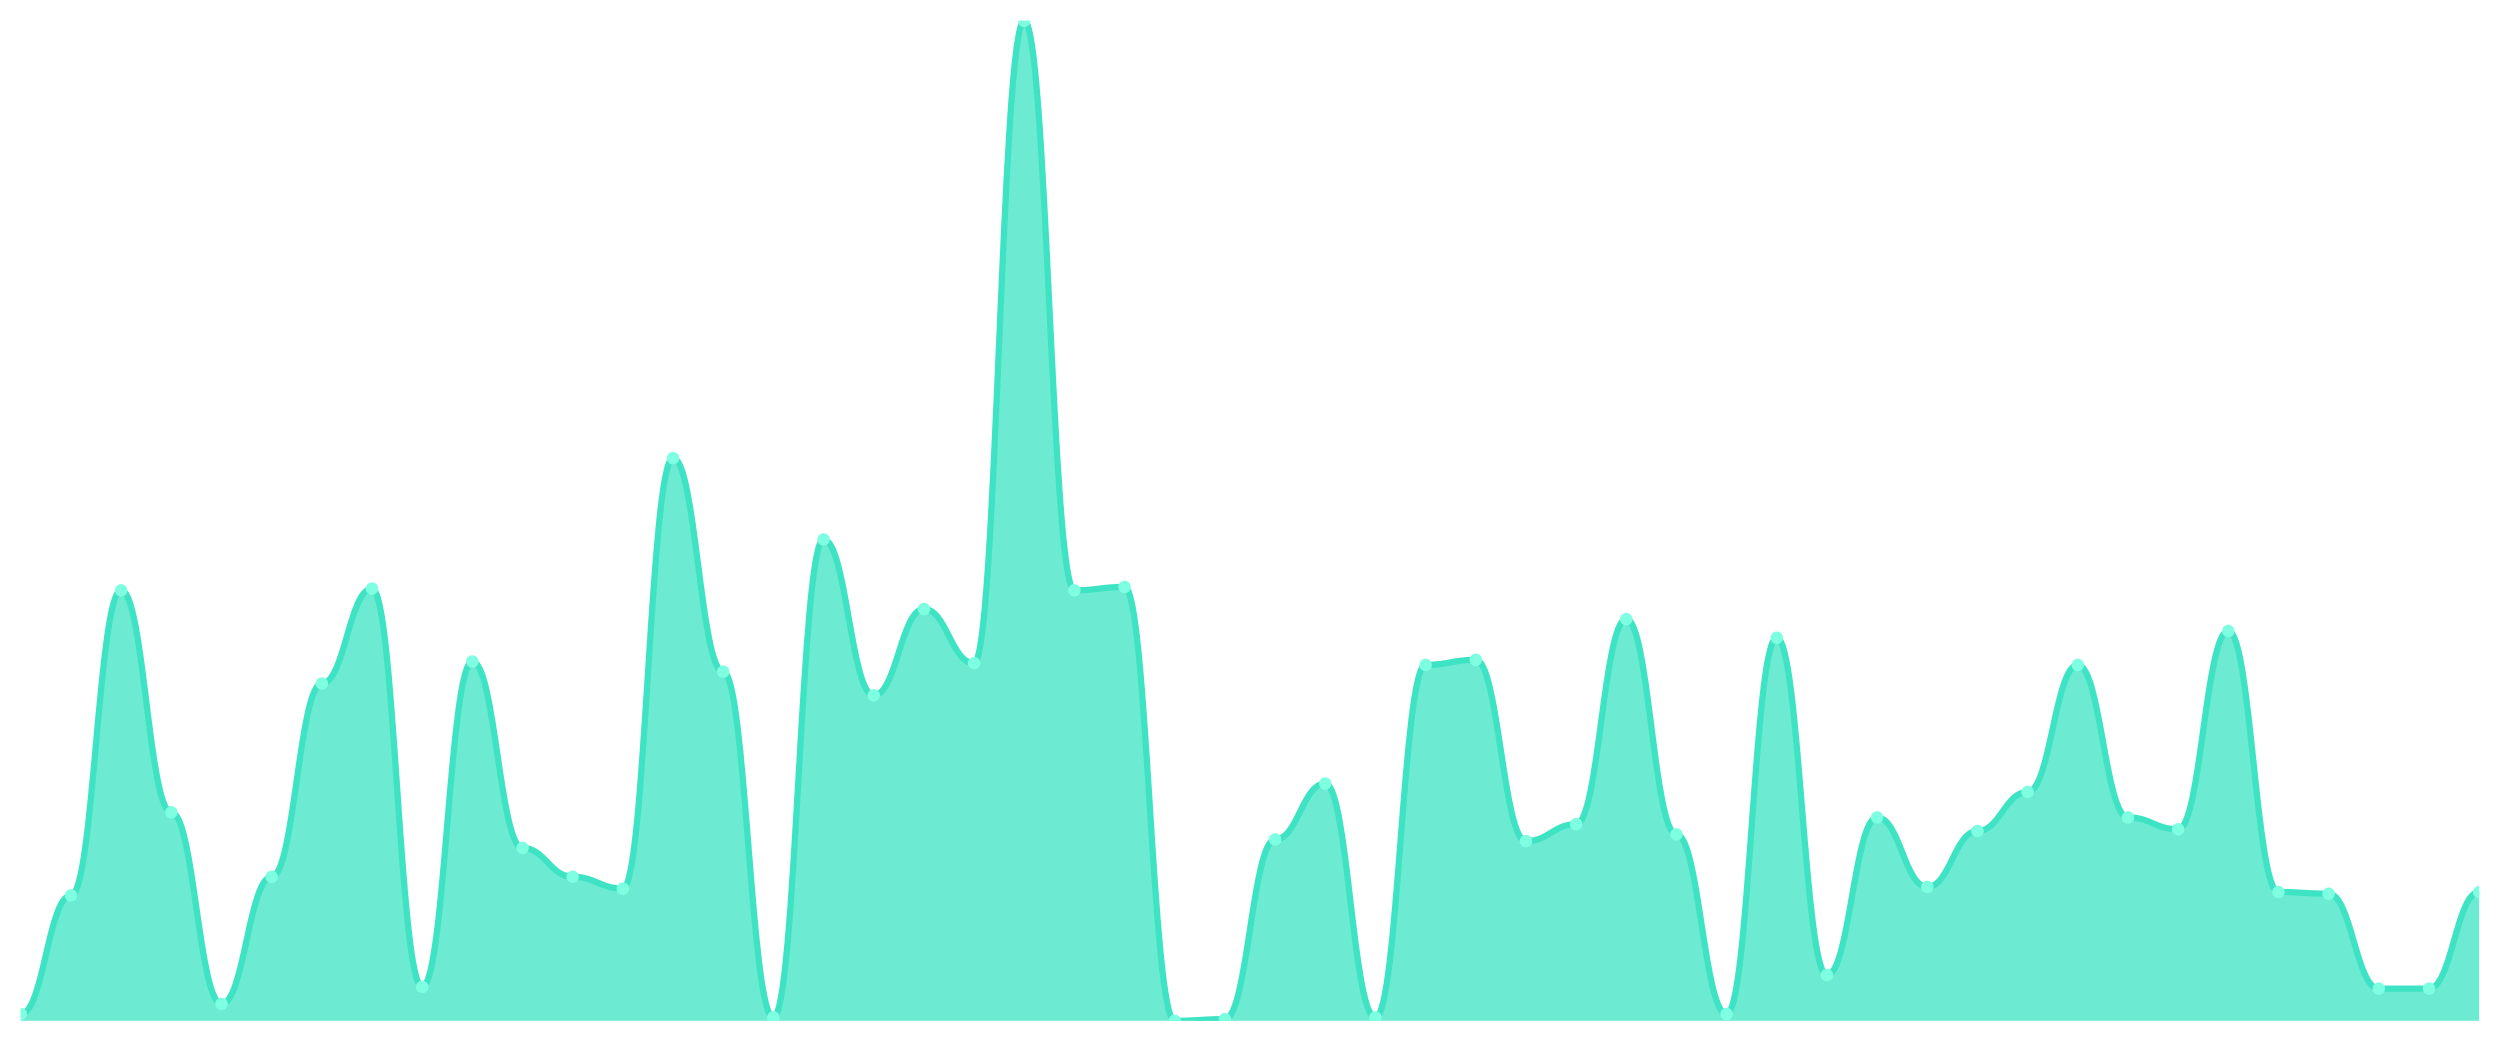
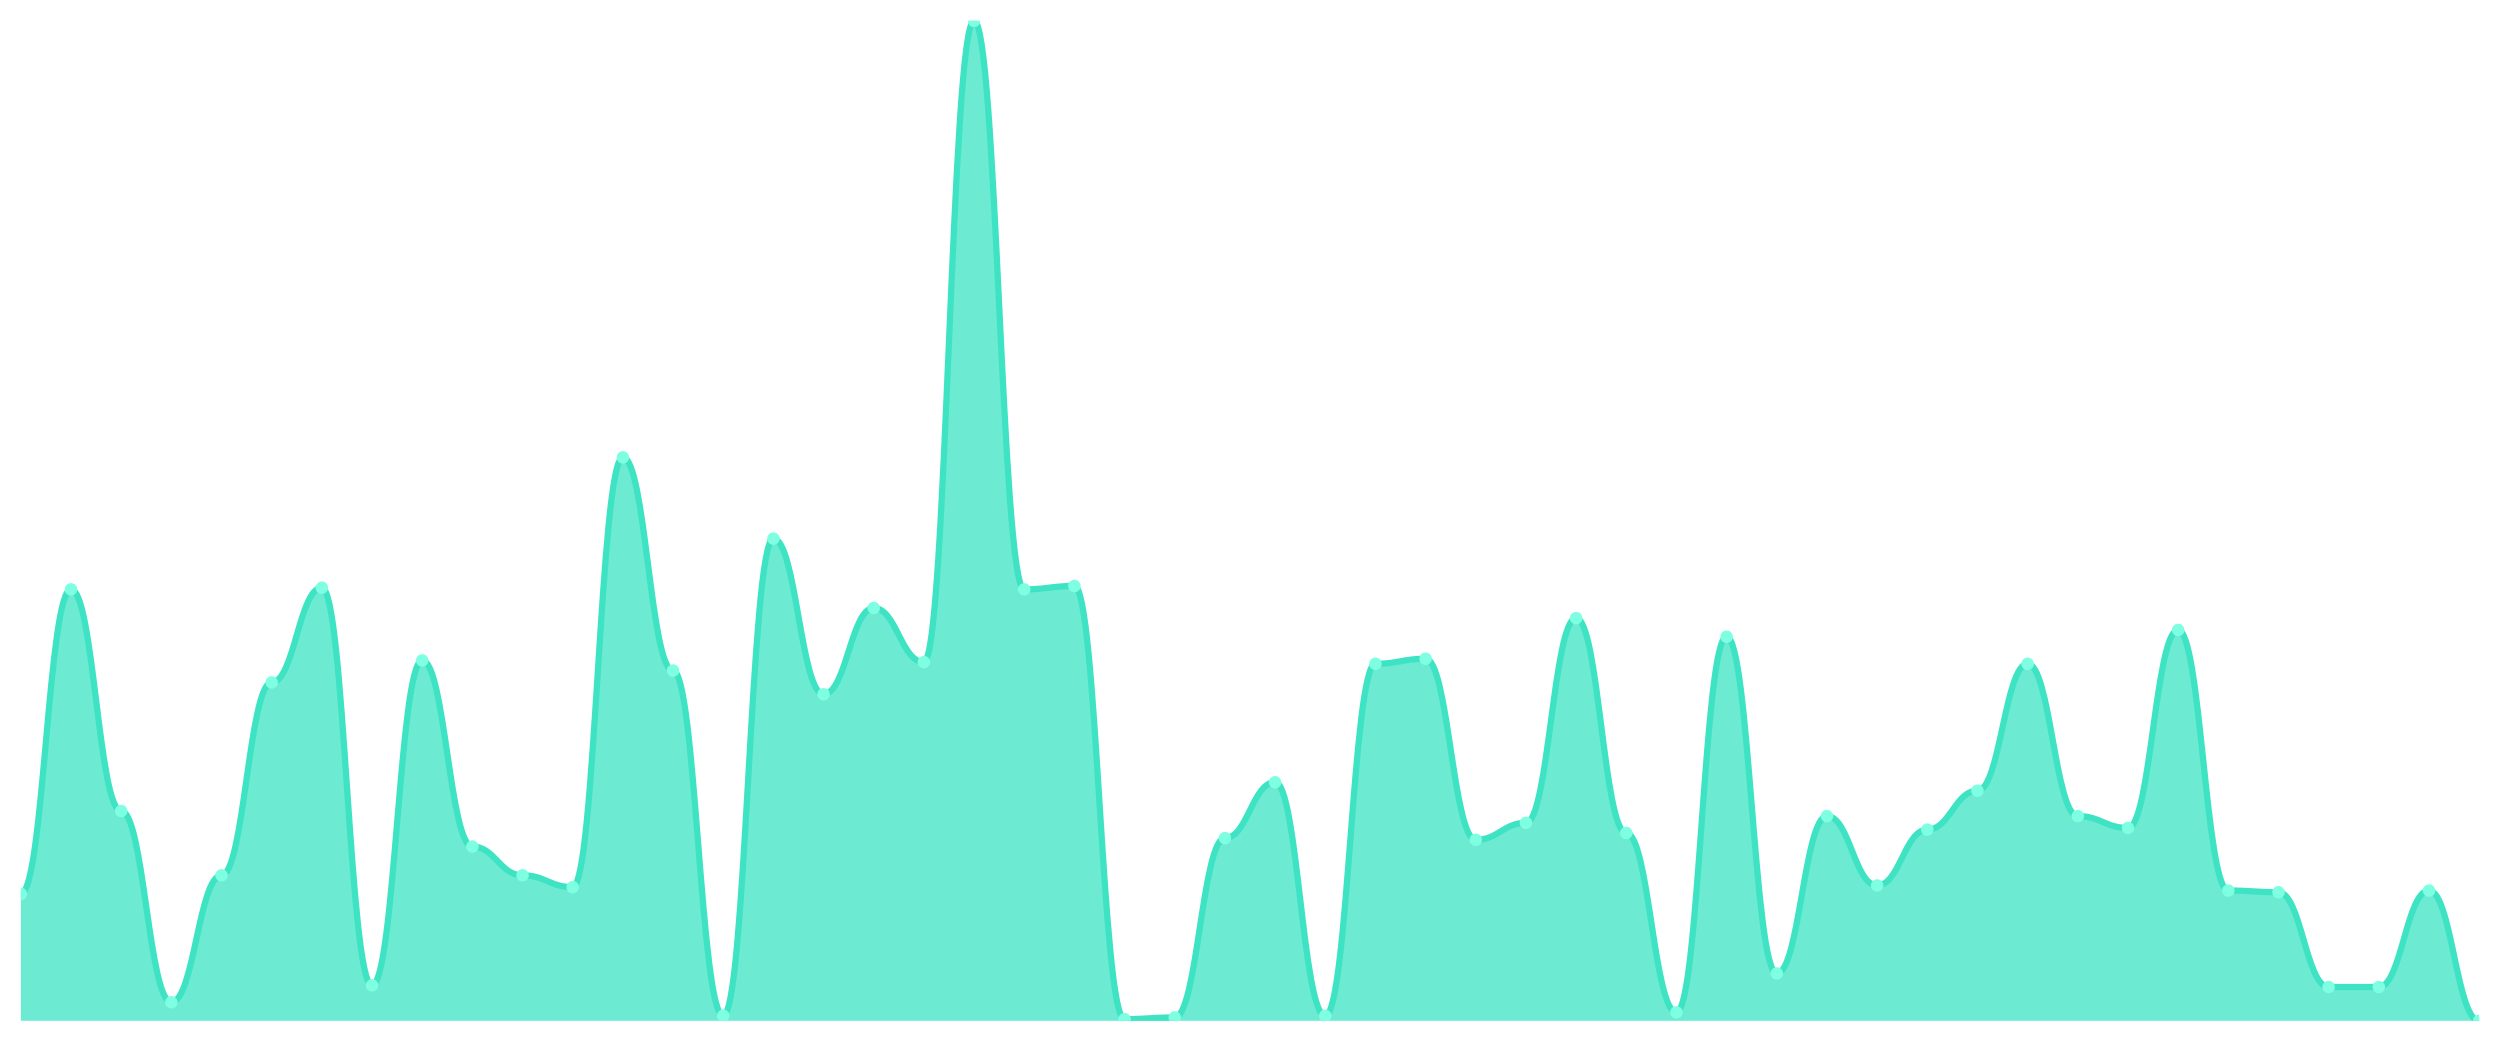
<svg xmlns="http://www.w3.org/2000/svg" viewBox="0 0 1200 500" width="1200" height="500">
  <defs>
    <clipPath id="c">
      <rect x="10" y="10" width="1180" height="480" />
    </clipPath>
  </defs>
  <rect width="1200" height="500" fill="none" />
  <g clip-path="url(#c)">
-     <path d="M 10,490 L 10,486.746 C 20.837,486.746 23.245,429.797 34.082,429.797 C 44.918,429.797 47.327,283.356 58.163,283.356 C 69,283.356 71.408,389.932 82.245,389.932 C 93.082,389.932 95.49,481.864 106.327,481.864 C 117.163,481.864 119.571,420.847 130.408,420.847 C 141.245,420.847 143.653,328.102 154.49,328.102 C 165.327,328.102 167.735,282.542 178.571,282.542 C 189.408,282.542 191.816,473.729 202.653,473.729 C 213.49,473.729 215.898,317.525 226.735,317.525 C 237.571,317.525 239.98,407.017 250.816,407.017 C 261.653,407.017 264.061,420.847 274.898,420.847 C 285.735,420.847 288.143,426.542 298.98,426.542 C 309.816,426.542 312.224,219.898 323.061,219.898 C 333.898,219.898 336.306,322.407 347.143,322.407 C 357.98,322.407 360.388,488.373 371.224,488.373 C 382.061,488.373 384.469,258.949 395.306,258.949 C 406.143,258.949 408.551,333.797 419.388,333.797 C 430.224,333.797 432.633,292.305 443.469,292.305 C 454.306,292.305 456.714,318.339 467.551,318.339 C 478.388,318.339 480.796,10 491.633,10 C 502.469,10 504.878,283.356 515.714,283.356 C 526.551,283.356 528.959,281.729 539.796,281.729 C 550.633,281.729 553.041,490 563.878,490 C 574.714,490 577.122,489.186 587.959,489.186 C 598.796,489.186 601.204,402.949 612.041,402.949 C 622.878,402.949 625.286,376.102 636.122,376.102 C 646.959,376.102 649.367,488.373 660.204,488.373 C 671.041,488.373 673.449,319.153 684.286,319.153 C 695.122,319.153 697.531,316.712 708.367,316.712 C 719.204,316.712 721.612,403.763 732.449,403.763 C 743.286,403.763 745.694,395.627 756.531,395.627 C 767.367,395.627 769.776,297.186 780.612,297.186 C 791.449,297.186 793.857,400.508 804.694,400.508 C 815.531,400.508 817.939,486.746 828.776,486.746 C 839.612,486.746 842.02,306.136 852.857,306.136 C 863.694,306.136 866.102,468.034 876.939,468.034 C 887.776,468.034 890.184,392.373 901.02,392.373 C 911.857,392.373 914.265,425.729 925.102,425.729 C 935.939,425.729 938.347,398.881 949.184,398.881 C 960.02,398.881 962.429,380.169 973.265,380.169 C 984.102,380.169 986.51,319.153 997.347,319.153 C 1008.184,319.153 1010.592,392.373 1021.429,392.373 C 1032.265,392.373 1034.673,398.068 1045.51,398.068 C 1056.347,398.068 1058.755,302.881 1069.592,302.881 C 1080.429,302.881 1082.837,428.169 1093.673,428.169 C 1104.51,428.169 1106.918,428.983 1117.755,428.983 C 1128.592,428.983 1131,474.542 1141.837,474.542 C 1152.673,474.542 1155.082,474.542 1165.918,474.542 C 1176.755,474.542 1179.163,428.169 1190,428.169 L 1190,490 Z" fill="rgba(61,227,195,0.75)" />
-     <path d="M 10,486.746 C 20.837,486.746 23.245,429.797 34.082,429.797 C 44.918,429.797 47.327,283.356 58.163,283.356 C 69,283.356 71.408,389.932 82.245,389.932 C 93.082,389.932 95.49,481.864 106.327,481.864 C 117.163,481.864 119.571,420.847 130.408,420.847 C 141.245,420.847 143.653,328.102 154.49,328.102 C 165.327,328.102 167.735,282.542 178.571,282.542 C 189.408,282.542 191.816,473.729 202.653,473.729 C 213.49,473.729 215.898,317.525 226.735,317.525 C 237.571,317.525 239.98,407.017 250.816,407.017 C 261.653,407.017 264.061,420.847 274.898,420.847 C 285.735,420.847 288.143,426.542 298.98,426.542 C 309.816,426.542 312.224,219.898 323.061,219.898 C 333.898,219.898 336.306,322.407 347.143,322.407 C 357.98,322.407 360.388,488.373 371.224,488.373 C 382.061,488.373 384.469,258.949 395.306,258.949 C 406.143,258.949 408.551,333.797 419.388,333.797 C 430.224,333.797 432.633,292.305 443.469,292.305 C 454.306,292.305 456.714,318.339 467.551,318.339 C 478.388,318.339 480.796,10 491.633,10 C 502.469,10 504.878,283.356 515.714,283.356 C 526.551,283.356 528.959,281.729 539.796,281.729 C 550.633,281.729 553.041,490 563.878,490 C 574.714,490 577.122,489.186 587.959,489.186 C 598.796,489.186 601.204,402.949 612.041,402.949 C 622.878,402.949 625.286,376.102 636.122,376.102 C 646.959,376.102 649.367,488.373 660.204,488.373 C 671.041,488.373 673.449,319.153 684.286,319.153 C 695.122,319.153 697.531,316.712 708.367,316.712 C 719.204,316.712 721.612,403.763 732.449,403.763 C 743.286,403.763 745.694,395.627 756.531,395.627 C 767.367,395.627 769.776,297.186 780.612,297.186 C 791.449,297.186 793.857,400.508 804.694,400.508 C 815.531,400.508 817.939,486.746 828.776,486.746 C 839.612,486.746 842.02,306.136 852.857,306.136 C 863.694,306.136 866.102,468.034 876.939,468.034 C 887.776,468.034 890.184,392.373 901.02,392.373 C 911.857,392.373 914.265,425.729 925.102,425.729 C 935.939,425.729 938.347,398.881 949.184,398.881 C 960.02,398.881 962.429,380.169 973.265,380.169 C 984.102,380.169 986.51,319.153 997.347,319.153 C 1008.184,319.153 1010.592,392.373 1021.429,392.373 C 1032.265,392.373 1034.673,398.068 1045.51,398.068 C 1056.347,398.068 1058.755,302.881 1069.592,302.881 C 1080.429,302.881 1082.837,428.169 1093.673,428.169 C 1104.51,428.169 1106.918,428.983 1117.755,428.983 C 1128.592,428.983 1131,474.542 1141.837,474.542 C 1152.673,474.542 1155.082,474.542 1165.918,474.542 C 1176.755,474.542 1179.163,428.169 1190,428.169" fill="none" stroke="#3de3c3" stroke-width="3" stroke-linecap="round" stroke-linejoin="round" />
-     <circle cx="10" cy="486.746" r="3" fill="#7fffe1" />
-     <circle cx="34.082" cy="429.797" r="3" fill="#7fffe1" />
-     <circle cx="58.163" cy="283.356" r="3" fill="#7fffe1" />
-     <circle cx="82.245" cy="389.932" r="3" fill="#7fffe1" />
-     <circle cx="106.327" cy="481.864" r="3" fill="#7fffe1" />
-     <circle cx="130.408" cy="420.847" r="3" fill="#7fffe1" />
-     <circle cx="154.49" cy="328.102" r="3" fill="#7fffe1" />
-     <circle cx="178.571" cy="282.542" r="3" fill="#7fffe1" />
-     <circle cx="202.653" cy="473.729" r="3" fill="#7fffe1" />
-     <circle cx="226.735" cy="317.525" r="3" fill="#7fffe1" />
-     <circle cx="250.816" cy="407.017" r="3" fill="#7fffe1" />
-     <circle cx="274.898" cy="420.847" r="3" fill="#7fffe1" />
-     <circle cx="298.98" cy="426.542" r="3" fill="#7fffe1" />
-     <circle cx="323.061" cy="219.898" r="3" fill="#7fffe1" />
-     <circle cx="347.143" cy="322.407" r="3" fill="#7fffe1" />
-     <circle cx="371.224" cy="488.373" r="3" fill="#7fffe1" />
-     <circle cx="395.306" cy="258.949" r="3" fill="#7fffe1" />
-     <circle cx="419.388" cy="333.797" r="3" fill="#7fffe1" />
-     <circle cx="443.469" cy="292.305" r="3" fill="#7fffe1" />
-     <circle cx="467.551" cy="318.339" r="3" fill="#7fffe1" />
-     <circle cx="491.633" cy="10" r="3" fill="#7fffe1" />
-     <circle cx="515.714" cy="283.356" r="3" fill="#7fffe1" />
-     <circle cx="539.796" cy="281.729" r="3" fill="#7fffe1" />
-     <circle cx="563.878" cy="490" r="3" fill="#7fffe1" />
-     <circle cx="587.959" cy="489.186" r="3" fill="#7fffe1" />
-     <circle cx="612.041" cy="402.949" r="3" fill="#7fffe1" />
-     <circle cx="636.122" cy="376.102" r="3" fill="#7fffe1" />
-     <circle cx="660.204" cy="488.373" r="3" fill="#7fffe1" />
-     <circle cx="684.286" cy="319.153" r="3" fill="#7fffe1" />
-     <circle cx="708.367" cy="316.712" r="3" fill="#7fffe1" />
-     <circle cx="732.449" cy="403.763" r="3" fill="#7fffe1" />
-     <circle cx="756.531" cy="395.627" r="3" fill="#7fffe1" />
-     <circle cx="780.612" cy="297.186" r="3" fill="#7fffe1" />
-     <circle cx="804.694" cy="400.508" r="3" fill="#7fffe1" />
-     <circle cx="828.776" cy="486.746" r="3" fill="#7fffe1" />
-     <circle cx="852.857" cy="306.136" r="3" fill="#7fffe1" />
-     <circle cx="876.939" cy="468.034" r="3" fill="#7fffe1" />
-     <circle cx="901.02" cy="392.373" r="3" fill="#7fffe1" />
-     <circle cx="925.102" cy="425.729" r="3" fill="#7fffe1" />
-     <circle cx="949.184" cy="398.881" r="3" fill="#7fffe1" />
-     <circle cx="973.265" cy="380.169" r="3" fill="#7fffe1" />
-     <circle cx="997.347" cy="319.153" r="3" fill="#7fffe1" />
-     <circle cx="1021.429" cy="392.373" r="3" fill="#7fffe1" />
-     <circle cx="1045.51" cy="398.068" r="3" fill="#7fffe1" />
-     <circle cx="1069.592" cy="302.881" r="3" fill="#7fffe1" />
-     <circle cx="1093.673" cy="428.169" r="3" fill="#7fffe1" />
-     <circle cx="1117.755" cy="428.983" r="3" fill="#7fffe1" />
-     <circle cx="1141.837" cy="474.542" r="3" fill="#7fffe1" />
-     <circle cx="1165.918" cy="474.542" r="3" fill="#7fffe1" />
-     <circle cx="1190" cy="428.169" r="3" fill="#7fffe1" />
+     <path d="M 10,490 L 10,429.086 C 20.837,429.086 23.245,282.893 34.082,282.893 C 44.918,282.893 47.327,389.289 58.163,389.289 C 69,389.289 71.408,481.066 82.245,481.066 C 93.082,481.066 95.49,420.152 106.327,420.152 C 117.163,420.152 119.571,327.563 130.408,327.563 C 141.245,327.563 143.653,282.081 154.49,282.081 C 165.327,282.081 167.735,472.944 178.571,472.944 C 189.408,472.944 191.816,317.005 202.653,317.005 C 213.49,317.005 215.898,406.345 226.735,406.345 C 237.571,406.345 239.98,420.152 250.816,420.152 C 261.653,420.152 264.061,425.838 274.898,425.838 C 285.735,425.838 288.143,219.543 298.98,219.543 C 309.816,219.543 312.224,321.878 323.061,321.878 C 333.898,321.878 336.306,487.563 347.143,487.563 C 357.98,487.563 360.388,258.528 371.224,258.528 C 382.061,258.528 384.469,333.249 395.306,333.249 C 406.143,333.249 408.551,291.827 419.388,291.827 C 430.224,291.827 432.633,317.817 443.469,317.817 C 454.306,317.817 456.714,10 467.551,10 C 478.388,10 480.796,282.893 491.633,282.893 C 502.469,282.893 504.878,281.269 515.714,281.269 C 526.551,281.269 528.959,489.188 539.796,489.188 C 550.633,489.188 553.041,488.376 563.878,488.376 C 574.714,488.376 577.122,402.284 587.959,402.284 C 598.796,402.284 601.204,375.482 612.041,375.482 C 622.878,375.482 625.286,487.563 636.122,487.563 C 646.959,487.563 649.367,318.629 660.204,318.629 C 671.041,318.629 673.449,316.193 684.286,316.193 C 695.122,316.193 697.531,403.096 708.367,403.096 C 719.204,403.096 721.612,394.975 732.449,394.975 C 743.286,394.975 745.694,296.701 756.531,296.701 C 767.367,296.701 769.776,399.848 780.612,399.848 C 791.449,399.848 793.857,485.939 804.694,485.939 C 815.531,485.939 817.939,305.635 828.776,305.635 C 839.612,305.635 842.02,467.259 852.857,467.259 C 863.694,467.259 866.102,391.726 876.939,391.726 C 887.776,391.726 890.184,425.025 901.02,425.025 C 911.857,425.025 914.265,398.223 925.102,398.223 C 935.939,398.223 938.347,379.543 949.184,379.543 C 960.02,379.543 962.429,318.629 973.265,318.629 C 984.102,318.629 986.51,391.726 997.347,391.726 C 1008.184,391.726 1010.592,397.411 1021.429,397.411 C 1032.265,397.411 1034.673,302.386 1045.51,302.386 C 1056.347,302.386 1058.755,427.462 1069.592,427.462 C 1080.429,427.462 1082.837,428.274 1093.673,428.274 C 1104.51,428.274 1106.918,473.756 1117.755,473.756 C 1128.592,473.756 1131,473.756 1141.837,473.756 C 1152.673,473.756 1155.082,427.462 1165.918,427.462 C 1176.755,427.462 1179.163,490 1190,490 L 1190,490 Z" fill="rgba(61,227,195,0.75)" />
+     <path d="M 10,429.086 C 20.837,429.086 23.245,282.893 34.082,282.893 C 44.918,282.893 47.327,389.289 58.163,389.289 C 69,389.289 71.408,481.066 82.245,481.066 C 93.082,481.066 95.49,420.152 106.327,420.152 C 117.163,420.152 119.571,327.563 130.408,327.563 C 141.245,327.563 143.653,282.081 154.49,282.081 C 165.327,282.081 167.735,472.944 178.571,472.944 C 189.408,472.944 191.816,317.005 202.653,317.005 C 213.49,317.005 215.898,406.345 226.735,406.345 C 237.571,406.345 239.98,420.152 250.816,420.152 C 261.653,420.152 264.061,425.838 274.898,425.838 C 285.735,425.838 288.143,219.543 298.98,219.543 C 309.816,219.543 312.224,321.878 323.061,321.878 C 333.898,321.878 336.306,487.563 347.143,487.563 C 357.98,487.563 360.388,258.528 371.224,258.528 C 382.061,258.528 384.469,333.249 395.306,333.249 C 406.143,333.249 408.551,291.827 419.388,291.827 C 430.224,291.827 432.633,317.817 443.469,317.817 C 454.306,317.817 456.714,10 467.551,10 C 478.388,10 480.796,282.893 491.633,282.893 C 502.469,282.893 504.878,281.269 515.714,281.269 C 526.551,281.269 528.959,489.188 539.796,489.188 C 550.633,489.188 553.041,488.376 563.878,488.376 C 574.714,488.376 577.122,402.284 587.959,402.284 C 598.796,402.284 601.204,375.482 612.041,375.482 C 622.878,375.482 625.286,487.563 636.122,487.563 C 646.959,487.563 649.367,318.629 660.204,318.629 C 671.041,318.629 673.449,316.193 684.286,316.193 C 695.122,316.193 697.531,403.096 708.367,403.096 C 719.204,403.096 721.612,394.975 732.449,394.975 C 743.286,394.975 745.694,296.701 756.531,296.701 C 767.367,296.701 769.776,399.848 780.612,399.848 C 791.449,399.848 793.857,485.939 804.694,485.939 C 815.531,485.939 817.939,305.635 828.776,305.635 C 839.612,305.635 842.02,467.259 852.857,467.259 C 863.694,467.259 866.102,391.726 876.939,391.726 C 887.776,391.726 890.184,425.025 901.02,425.025 C 911.857,425.025 914.265,398.223 925.102,398.223 C 935.939,398.223 938.347,379.543 949.184,379.543 C 960.02,379.543 962.429,318.629 973.265,318.629 C 984.102,318.629 986.51,391.726 997.347,391.726 C 1008.184,391.726 1010.592,397.411 1021.429,397.411 C 1032.265,397.411 1034.673,302.386 1045.51,302.386 C 1056.347,302.386 1058.755,427.462 1069.592,427.462 C 1080.429,427.462 1082.837,428.274 1093.673,428.274 C 1104.51,428.274 1106.918,473.756 1117.755,473.756 C 1128.592,473.756 1131,473.756 1141.837,473.756 C 1152.673,473.756 1155.082,427.462 1165.918,427.462 C 1176.755,427.462 1179.163,490 1190,490" fill="none" stroke="#3de3c3" stroke-width="3" stroke-linecap="round" stroke-linejoin="round" />
+     <circle cx="10" cy="429.086" r="3" fill="#7fffe1" />
+     <circle cx="34.082" cy="282.893" r="3" fill="#7fffe1" />
+     <circle cx="58.163" cy="389.289" r="3" fill="#7fffe1" />
+     <circle cx="82.245" cy="481.066" r="3" fill="#7fffe1" />
+     <circle cx="106.327" cy="420.152" r="3" fill="#7fffe1" />
+     <circle cx="130.408" cy="327.563" r="3" fill="#7fffe1" />
+     <circle cx="154.49" cy="282.081" r="3" fill="#7fffe1" />
+     <circle cx="178.571" cy="472.944" r="3" fill="#7fffe1" />
+     <circle cx="202.653" cy="317.005" r="3" fill="#7fffe1" />
+     <circle cx="226.735" cy="406.345" r="3" fill="#7fffe1" />
+     <circle cx="250.816" cy="420.152" r="3" fill="#7fffe1" />
+     <circle cx="274.898" cy="425.838" r="3" fill="#7fffe1" />
+     <circle cx="298.98" cy="219.543" r="3" fill="#7fffe1" />
+     <circle cx="323.061" cy="321.878" r="3" fill="#7fffe1" />
+     <circle cx="347.143" cy="487.563" r="3" fill="#7fffe1" />
+     <circle cx="371.224" cy="258.528" r="3" fill="#7fffe1" />
+     <circle cx="395.306" cy="333.249" r="3" fill="#7fffe1" />
+     <circle cx="419.388" cy="291.827" r="3" fill="#7fffe1" />
+     <circle cx="443.469" cy="317.817" r="3" fill="#7fffe1" />
+     <circle cx="467.551" cy="10" r="3" fill="#7fffe1" />
+     <circle cx="491.633" cy="282.893" r="3" fill="#7fffe1" />
+     <circle cx="515.714" cy="281.269" r="3" fill="#7fffe1" />
+     <circle cx="539.796" cy="489.188" r="3" fill="#7fffe1" />
+     <circle cx="563.878" cy="488.376" r="3" fill="#7fffe1" />
+     <circle cx="587.959" cy="402.284" r="3" fill="#7fffe1" />
+     <circle cx="612.041" cy="375.482" r="3" fill="#7fffe1" />
+     <circle cx="636.122" cy="487.563" r="3" fill="#7fffe1" />
+     <circle cx="660.204" cy="318.629" r="3" fill="#7fffe1" />
+     <circle cx="684.286" cy="316.193" r="3" fill="#7fffe1" />
+     <circle cx="708.367" cy="403.096" r="3" fill="#7fffe1" />
+     <circle cx="732.449" cy="394.975" r="3" fill="#7fffe1" />
+     <circle cx="756.531" cy="296.701" r="3" fill="#7fffe1" />
+     <circle cx="780.612" cy="399.848" r="3" fill="#7fffe1" />
+     <circle cx="804.694" cy="485.939" r="3" fill="#7fffe1" />
+     <circle cx="828.776" cy="305.635" r="3" fill="#7fffe1" />
+     <circle cx="852.857" cy="467.259" r="3" fill="#7fffe1" />
+     <circle cx="876.939" cy="391.726" r="3" fill="#7fffe1" />
+     <circle cx="901.02" cy="425.025" r="3" fill="#7fffe1" />
+     <circle cx="925.102" cy="398.223" r="3" fill="#7fffe1" />
+     <circle cx="949.184" cy="379.543" r="3" fill="#7fffe1" />
+     <circle cx="973.265" cy="318.629" r="3" fill="#7fffe1" />
+     <circle cx="997.347" cy="391.726" r="3" fill="#7fffe1" />
+     <circle cx="1021.429" cy="397.411" r="3" fill="#7fffe1" />
+     <circle cx="1045.51" cy="302.386" r="3" fill="#7fffe1" />
+     <circle cx="1069.592" cy="427.462" r="3" fill="#7fffe1" />
+     <circle cx="1093.673" cy="428.274" r="3" fill="#7fffe1" />
+     <circle cx="1117.755" cy="473.756" r="3" fill="#7fffe1" />
+     <circle cx="1141.837" cy="473.756" r="3" fill="#7fffe1" />
+     <circle cx="1165.918" cy="427.462" r="3" fill="#7fffe1" />
+     <circle cx="1190" cy="490" r="3" fill="#7fffe1" />
  </g>
</svg>
